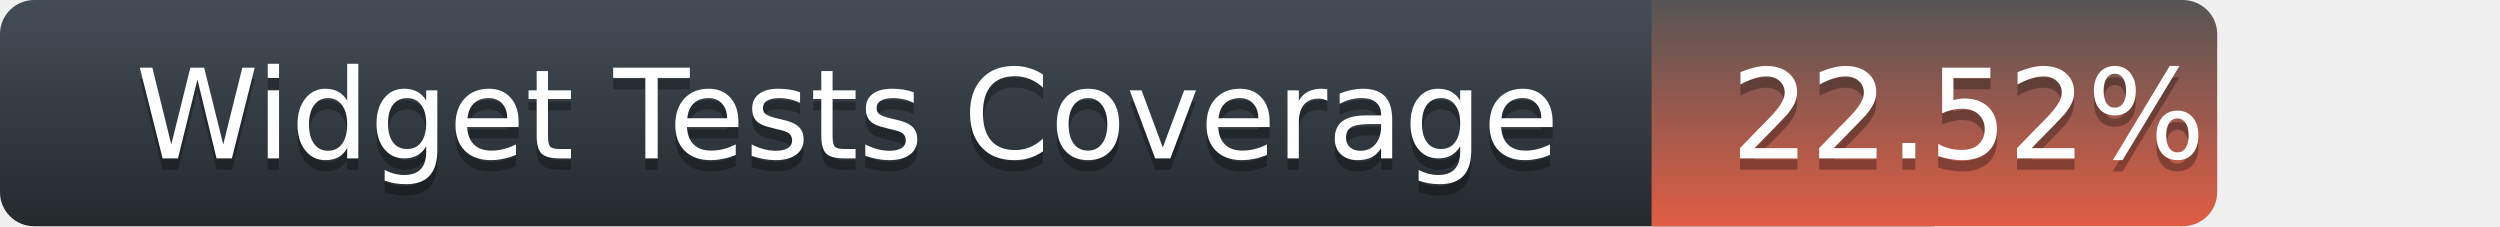
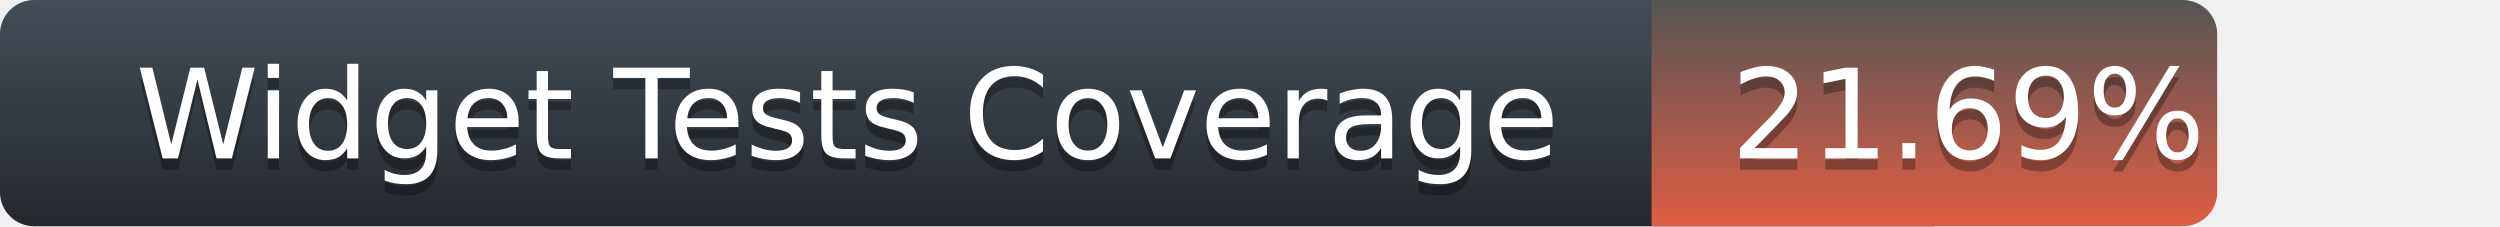
<svg xmlns="http://www.w3.org/2000/svg" width="221" height="20">
  <defs>
    <linearGradient id="title-fill" x1="50%" y1="0%" x2="50%" y2="100%">
      <stop stop-color="#444D56" offset="0%" />
      <stop stop-color="#24292E" offset="100%" />
    </linearGradient>
    <linearGradient id="coverage-fill" x1="50%" y1="0%" x2="50%" y2="100%">
      <stop stop-color="#555" offset="0%" />
      <stop stop-color="#e05d44" offset="100%" />
    </linearGradient>
  </defs>
  <g fill="none" fill-rule="evenodd">
    <g font-family="'DejaVu Sans',Verdana,Geneva,sans-serif" font-size="11">
      <path d="M0,3 C0,1.343 1.355,0 3.027,0 L171,0 L171,20 L3.027,20 C1.355,20 0,18.657 0,17 L0,3 Z" fill="url(#title-fill)" fill-rule="nonzero" />
      <text fill="#010101" fill-opacity=".3">
        <tspan x="12" y="15" aria-hidden="true">Widget Tests Coverage</tspan>
      </text>
      <text fill="#FFFFFF">
        <tspan x="12" y="14">Widget Tests Coverage</tspan>
      </text>
    </g>
    <g transform="translate(146)" font-family="'DejaVu Sans',Verdana,Geneva,sans-serif" font-size="11">
      <path d="M0 0h46.939C48.629 0 50 1.343 50 3v14c0 1.657-1.37 3-3.061 3H0V0z" fill="url(#coverage-fill)" fill-rule="nonzero" />
      <text fill="#010101" fill-opacity=".3" aria-hidden="true">
-         <tspan x="7" y="15">22.52%</tspan>
+         <tspan x="7" y="15">21.69%</tspan>
      </text>
      <text fill="#FFFFFF">
-         <tspan x="7" y="14">22.52%</tspan>
+         <tspan x="7" y="14">21.69%</tspan>
      </text>
    </g>
  </g>
</svg>
